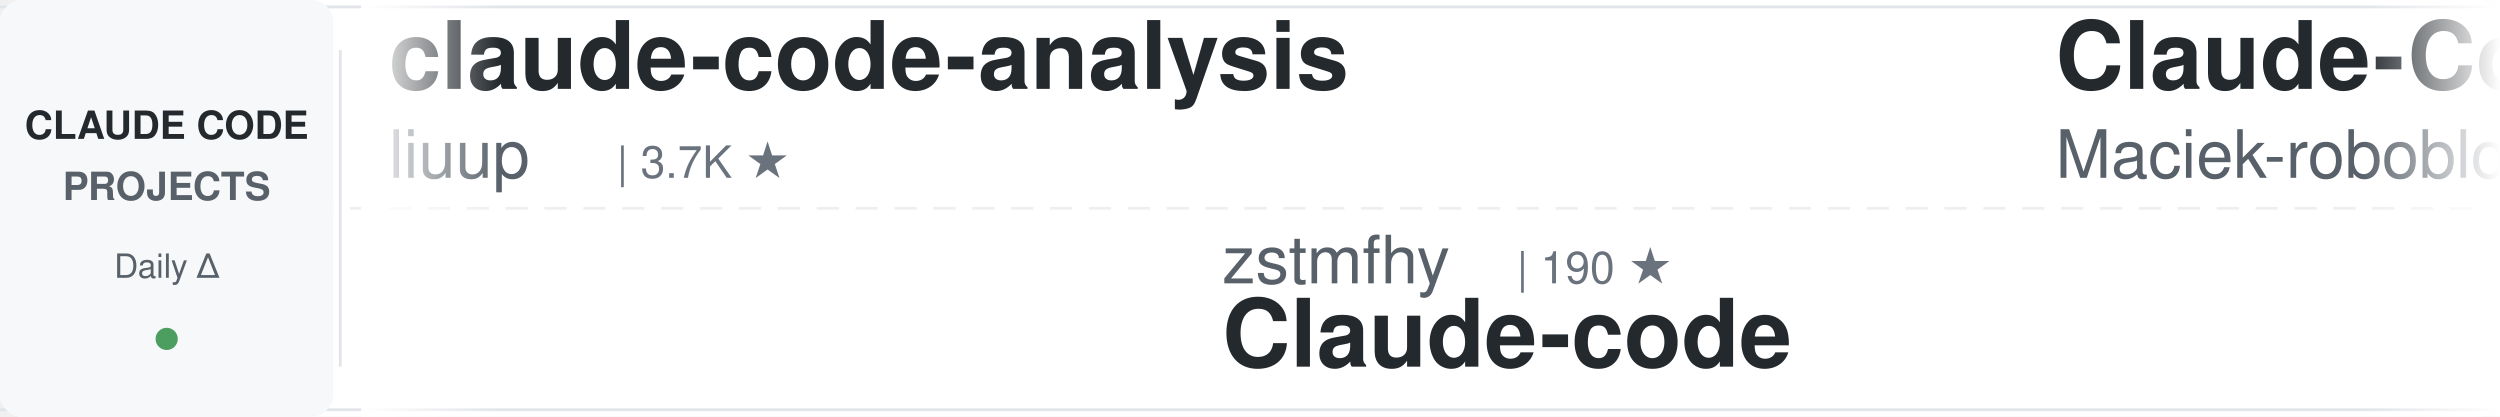
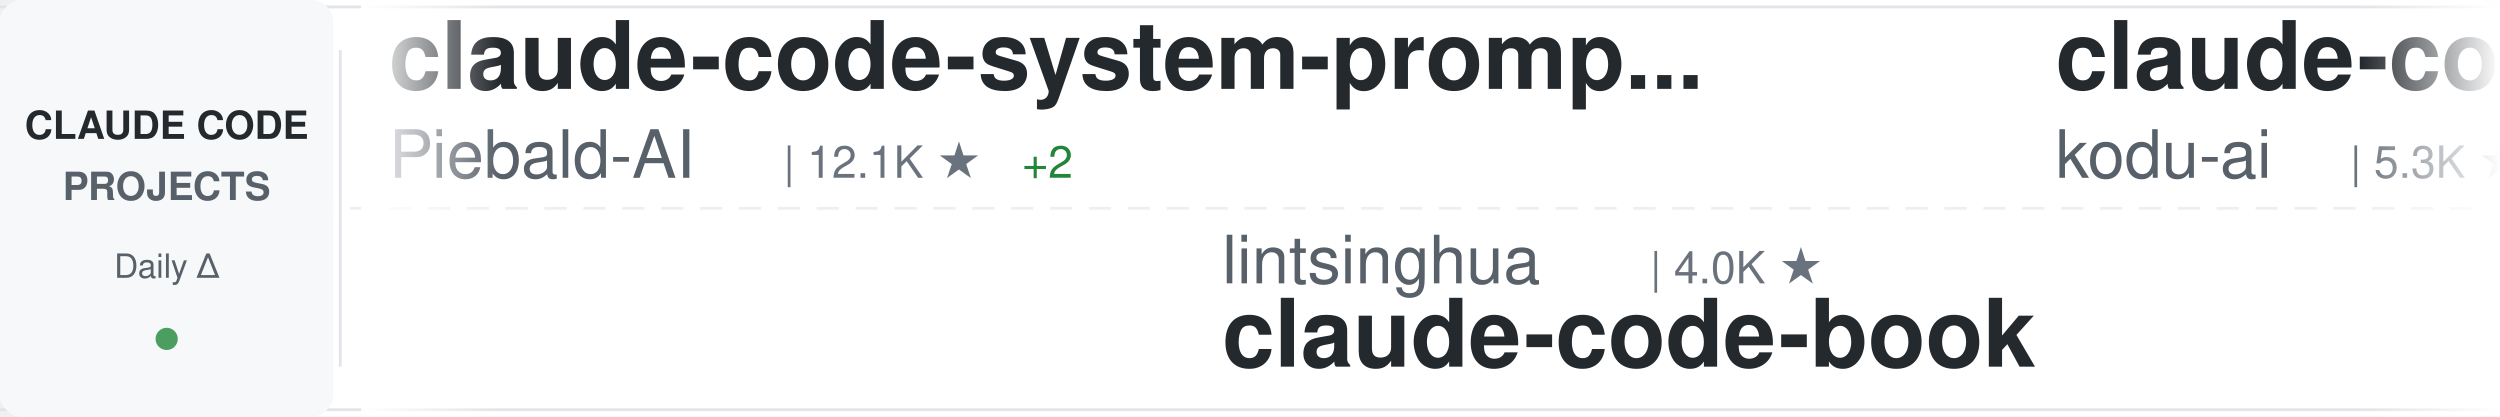
<svg xmlns="http://www.w3.org/2000/svg" width="900" height="150">
  <defs>
    <linearGradient id="awesomeLeftFade" x1="0%" y1="0%" x2="100%" y2="0%">
      <stop offset="0%" style="stop-color:#ffffff;stop-opacity:1" />
      <stop offset="100%" style="stop-color:#ffffff;stop-opacity:0" />
    </linearGradient>
    <linearGradient id="awesomeRightFade" x1="0%" y1="0%" x2="100%" y2="0%">
      <stop offset="0%" style="stop-color:#ffffff;stop-opacity:0" />
      <stop offset="100%" style="stop-color:#ffffff;stop-opacity:1" />
    </linearGradient>
  </defs>
  <rect width="900" height="150" fill="#ffffff" rx="8" />
  <rect x="0" y="2" width="900" height="1" fill="#e1e4e8" />
  <rect x="0" y="147" width="900" height="1" fill="#e1e4e8" />
  <line x1="0" y1="75" x2="900" y2="75" stroke="#e1e4e8" stroke-width="1" stroke-dasharray="8 6" opacity="0.6" />
  <rect x="0" y="0" width="120" height="150" fill="#f6f8fa" rx="8" />
  <text x="60" y="50" font-family="-apple-system, BlinkMacSystemFont, 'Segoe UI', Helvetica, Arial, sans-serif" font-size="14" font-weight="600" fill="#24292e" text-anchor="middle">CLAUDE CODE</text>
  <text x="60" y="72" font-family="-apple-system, BlinkMacSystemFont, 'Segoe UI', Helvetica, Arial, sans-serif" font-size="14" font-weight="600" fill="#586069" text-anchor="middle">PROJECTS</text>
  <text x="60" y="100" font-family="-apple-system, BlinkMacSystemFont, 'Segoe UI', Helvetica, Arial, sans-serif" font-size="12" font-weight="500" fill="#586069" text-anchor="middle">Daily Δ</text>
  <circle cx="60" cy="122" r="4" fill="#22863a" opacity="0.8" />
  <rect x="122" y="18" width="1" height="114" fill="#e1e4e8" />
  <clipPath id="awesomeTickerClip">
    <rect x="130" y="0" width="770" height="150" />
  </clipPath>
  <g clip-path="url(#awesomeTickerClip)">
    <g id="awesomeTickerItems">
      <animateTransform attributeName="transform" attributeType="XML" type="translate" from="0 0" to="-3000 0" dur="54s" repeatCount="indefinite" />
      <g transform="translate(0, 0)">
-         <text x="140" y="32" font-family="-apple-system, BlinkMacSystemFont, 'Segoe UI', Helvetica, Arial, sans-serif" font-size="34" font-weight="600" fill="#24292e">claude-code-analysis</text>
-         <text x="140" y="64" font-family="-apple-system, BlinkMacSystemFont, 'Segoe UI', Helvetica, Arial, sans-serif" font-size="24" font-weight="400" fill="#586069">liuup</text>
-         <text x="222" y="64" font-family="-apple-system, BlinkMacSystemFont, 'Segoe UI', Helvetica, Arial, sans-serif" font-size="16" font-weight="500" fill="#6a737d">| 3.7K ★</text>
+         <text x="140" y="32" font-family="-apple-system, BlinkMacSystemFont, 'Segoe UI', Helvetica, Arial, sans-serif" font-size="34" font-weight="600" fill="#24292e">claude-code-system-promp...</text>
+         <text x="140" y="64" font-family="-apple-system, BlinkMacSystemFont, 'Segoe UI', Helvetica, Arial, sans-serif" font-size="24" font-weight="400" fill="#586069">Piebald-AI</text>
+         <text x="282" y="64" font-family="-apple-system, BlinkMacSystemFont, 'Segoe UI', Helvetica, Arial, sans-serif" font-size="16" font-weight="500" fill="#6a737d">| 12.1K ★</text>
+         <text x="368" y="64" font-family="-apple-system, BlinkMacSystemFont, 'Segoe UI', Helvetica, Arial, sans-serif" font-size="16" font-weight="500" fill="#22863a"> +2</text>
      </g>
      <g transform="translate(300, 0)">
-         <text x="140" y="102" font-family="-apple-system, BlinkMacSystemFont, 'Segoe UI', Helvetica, Arial, sans-serif" font-size="24" font-weight="400" fill="#586069">zstmfhy</text>
-         <text x="246" y="102" font-family="-apple-system, BlinkMacSystemFont, 'Segoe UI', Helvetica, Arial, sans-serif" font-size="16" font-weight="500" fill="#6a737d">| 190 ★</text>
-         <text x="140" y="132" font-family="-apple-system, BlinkMacSystemFont, 'Segoe UI', Helvetica, Arial, sans-serif" font-size="34" font-weight="600" fill="#24292e">Claude-code</text>
+         <text x="140" y="102" font-family="-apple-system, BlinkMacSystemFont, 'Segoe UI', Helvetica, Arial, sans-serif" font-size="24" font-weight="400" fill="#586069">lintsinghua</text>
+         <text x="294" y="102" font-family="-apple-system, BlinkMacSystemFont, 'Segoe UI', Helvetica, Arial, sans-serif" font-size="16" font-weight="500" fill="#6a737d">| 4.0K ★</text>
+         <text x="140" y="132" font-family="-apple-system, BlinkMacSystemFont, 'Segoe UI', Helvetica, Arial, sans-serif" font-size="34" font-weight="600" fill="#24292e">claude-code-book</text>
      </g>
      <g transform="translate(600, 0)">
-         <text x="140" y="32" font-family="-apple-system, BlinkMacSystemFont, 'Segoe UI', Helvetica, Arial, sans-serif" font-size="34" font-weight="600" fill="#24292e">Claude-Code-Usage-Monito...</text>
-         <text x="140" y="64" font-family="-apple-system, BlinkMacSystemFont, 'Segoe UI', Helvetica, Arial, sans-serif" font-size="24" font-weight="400" fill="#586069">Maciek-roboblog</text>
-         <text x="342" y="64" font-family="-apple-system, BlinkMacSystemFont, 'Segoe UI', Helvetica, Arial, sans-serif" font-size="16" font-weight="500" fill="#6a737d">| 8.5K ★</text>
+         <text x="140" y="32" font-family="-apple-system, BlinkMacSystemFont, 'Segoe UI', Helvetica, Arial, sans-serif" font-size="34" font-weight="600" fill="#24292e">claude-coder</text>
+         <text x="140" y="64" font-family="-apple-system, BlinkMacSystemFont, 'Segoe UI', Helvetica, Arial, sans-serif" font-size="24" font-weight="400" fill="#586069">kodu-ai</text>
+         <text x="246" y="64" font-family="-apple-system, BlinkMacSystemFont, 'Segoe UI', Helvetica, Arial, sans-serif" font-size="16" font-weight="500" fill="#6a737d">| 5.3K ★</text>
      </g>
      <g transform="translate(900, 0)">
-         <text x="140" y="102" font-family="-apple-system, BlinkMacSystemFont, 'Segoe UI', Helvetica, Arial, sans-serif" font-size="24" font-weight="400" fill="#586069">Alishahryar1</text>
-         <text x="306" y="102" font-family="-apple-system, BlinkMacSystemFont, 'Segoe UI', Helvetica, Arial, sans-serif" font-size="16" font-weight="500" fill="#6a737d">| 42.9K ★</text>
-         <text x="392" y="102" font-family="-apple-system, BlinkMacSystemFont, 'Segoe UI', Helvetica, Arial, sans-serif" font-size="16" font-weight="500" fill="#22863a"> +16</text>
-         <text x="140" y="132" font-family="-apple-system, BlinkMacSystemFont, 'Segoe UI', Helvetica, Arial, sans-serif" font-size="34" font-weight="600" fill="#24292e">free-claude-code</text>
+         <text x="140" y="102" font-family="-apple-system, BlinkMacSystemFont, 'Segoe UI', Helvetica, Arial, sans-serif" font-size="24" font-weight="400" fill="#586069">ding113</text>
+         <text x="246" y="102" font-family="-apple-system, BlinkMacSystemFont, 'Segoe UI', Helvetica, Arial, sans-serif" font-size="16" font-weight="500" fill="#6a737d">| 3.3K ★</text>
+         <text x="323" y="102" font-family="-apple-system, BlinkMacSystemFont, 'Segoe UI', Helvetica, Arial, sans-serif" font-size="16" font-weight="500" fill="#22863a"> +1</text>
+         <text x="140" y="132" font-family="-apple-system, BlinkMacSystemFont, 'Segoe UI', Helvetica, Arial, sans-serif" font-size="34" font-weight="600" fill="#24292e">claude-code-hub</text>
      </g>
      <g transform="translate(1200, 0)">
-         <text x="140" y="32" font-family="-apple-system, BlinkMacSystemFont, 'Segoe UI', Helvetica, Arial, sans-serif" font-size="34" font-weight="600" fill="#24292e">claude-code-showcase</text>
-         <text x="140" y="64" font-family="-apple-system, BlinkMacSystemFont, 'Segoe UI', Helvetica, Arial, sans-serif" font-size="24" font-weight="400" fill="#586069">ChrisWiles</text>
-         <text x="282" y="64" font-family="-apple-system, BlinkMacSystemFont, 'Segoe UI', Helvetica, Arial, sans-serif" font-size="16" font-weight="500" fill="#6a737d">| 6.0K ★</text>
+         <text x="140" y="32" font-family="-apple-system, BlinkMacSystemFont, 'Segoe UI', Helvetica, Arial, sans-serif" font-size="34" font-weight="600" fill="#24292e">collection-claude-code-s...</text>
+         <text x="140" y="64" font-family="-apple-system, BlinkMacSystemFont, 'Segoe UI', Helvetica, Arial, sans-serif" font-size="24" font-weight="400" fill="#586069">chauncygu</text>
+         <text x="270" y="64" font-family="-apple-system, BlinkMacSystemFont, 'Segoe UI', Helvetica, Arial, sans-serif" font-size="16" font-weight="500" fill="#6a737d">| 2.8K ★</text>
+         <text x="347" y="64" font-family="-apple-system, BlinkMacSystemFont, 'Segoe UI', Helvetica, Arial, sans-serif" font-size="16" font-weight="500" fill="#22863a"> +1</text>
      </g>
      <g transform="translate(1500, 0)">
-         <text x="140" y="102" font-family="-apple-system, BlinkMacSystemFont, 'Segoe UI', Helvetica, Arial, sans-serif" font-size="24" font-weight="400" fill="#586069">anthropics</text>
-         <text x="282" y="102" font-family="-apple-system, BlinkMacSystemFont, 'Segoe UI', Helvetica, Arial, sans-serif" font-size="16" font-weight="500" fill="#6a737d">| 8.5K ★</text>
-         <text x="140" y="132" font-family="-apple-system, BlinkMacSystemFont, 'Segoe UI', Helvetica, Arial, sans-serif" font-size="34" font-weight="600" fill="#24292e">claude-code-action</text>
+         <text x="140" y="102" font-family="-apple-system, BlinkMacSystemFont, 'Segoe UI', Helvetica, Arial, sans-serif" font-size="24" font-weight="400" fill="#586069">frankbria</text>
+         <text x="270" y="102" font-family="-apple-system, BlinkMacSystemFont, 'Segoe UI', Helvetica, Arial, sans-serif" font-size="16" font-weight="500" fill="#6a737d">| 9.6K ★</text>
+         <text x="140" y="132" font-family="-apple-system, BlinkMacSystemFont, 'Segoe UI', Helvetica, Arial, sans-serif" font-size="34" font-weight="600" fill="#24292e">ralph-claude-code</text>
      </g>
      <g transform="translate(1800, 0)">
-         <text x="140" y="32" font-family="-apple-system, BlinkMacSystemFont, 'Segoe UI', Helvetica, Arial, sans-serif" font-size="34" font-weight="600" fill="#24292e">claude-code-source-code</text>
-         <text x="140" y="64" font-family="-apple-system, BlinkMacSystemFont, 'Segoe UI', Helvetica, Arial, sans-serif" font-size="24" font-weight="400" fill="#586069">777genius</text>
-         <text x="270" y="64" font-family="-apple-system, BlinkMacSystemFont, 'Segoe UI', Helvetica, Arial, sans-serif" font-size="16" font-weight="500" fill="#6a737d">| 923 ★</text>
+         <text x="140" y="32" font-family="-apple-system, BlinkMacSystemFont, 'Segoe UI', Helvetica, Arial, sans-serif" font-size="34" font-weight="600" fill="#24292e">claude-code-from-scratch</text>
+         <text x="140" y="64" font-family="-apple-system, BlinkMacSystemFont, 'Segoe UI', Helvetica, Arial, sans-serif" font-size="24" font-weight="400" fill="#586069">Windy3f3f3f3f</text>
+         <text x="318" y="64" font-family="-apple-system, BlinkMacSystemFont, 'Segoe UI', Helvetica, Arial, sans-serif" font-size="16" font-weight="500" fill="#6a737d">| 2.5K ★</text>
      </g>
      <g transform="translate(2100, 0)">
-         <text x="140" y="102" font-family="-apple-system, BlinkMacSystemFont, 'Segoe UI', Helvetica, Arial, sans-serif" font-size="24" font-weight="400" fill="#586069">Windy3f3f3f3f</text>
-         <text x="318" y="102" font-family="-apple-system, BlinkMacSystemFont, 'Segoe UI', Helvetica, Arial, sans-serif" font-size="16" font-weight="500" fill="#6a737d">| 3.3K ★</text>
-         <text x="395" y="102" font-family="-apple-system, BlinkMacSystemFont, 'Segoe UI', Helvetica, Arial, sans-serif" font-size="16" font-weight="500" fill="#22863a"> +2</text>
-         <text x="140" y="132" font-family="-apple-system, BlinkMacSystemFont, 'Segoe UI', Helvetica, Arial, sans-serif" font-size="34" font-weight="600" fill="#24292e">how-claude-code-works</text>
+         <text x="140" y="102" font-family="-apple-system, BlinkMacSystemFont, 'Segoe UI', Helvetica, Arial, sans-serif" font-size="24" font-weight="400" fill="#586069">luongnv89</text>
+         <text x="270" y="102" font-family="-apple-system, BlinkMacSystemFont, 'Segoe UI', Helvetica, Arial, sans-serif" font-size="16" font-weight="500" fill="#6a737d">| 40.7K ★</text>
+         <text x="356" y="102" font-family="-apple-system, BlinkMacSystemFont, 'Segoe UI', Helvetica, Arial, sans-serif" font-size="16" font-weight="500" fill="#22863a"> +40.7K</text>
+         <text x="140" y="132" font-family="-apple-system, BlinkMacSystemFont, 'Segoe UI', Helvetica, Arial, sans-serif" font-size="34" font-weight="600" fill="#24292e">claude-howto</text>
      </g>
      <g transform="translate(2400, 0)">
-         <text x="140" y="32" font-family="-apple-system, BlinkMacSystemFont, 'Segoe UI', Helvetica, Arial, sans-serif" font-size="34" font-weight="600" fill="#24292e">claude-code-local</text>
-         <text x="140" y="64" font-family="-apple-system, BlinkMacSystemFont, 'Segoe UI', Helvetica, Arial, sans-serif" font-size="24" font-weight="400" fill="#586069">nicedreamzapp</text>
-         <text x="318" y="64" font-family="-apple-system, BlinkMacSystemFont, 'Segoe UI', Helvetica, Arial, sans-serif" font-size="16" font-weight="500" fill="#6a737d">| 3.0K ★</text>
-         <text x="395" y="64" font-family="-apple-system, BlinkMacSystemFont, 'Segoe UI', Helvetica, Arial, sans-serif" font-size="16" font-weight="500" fill="#22863a"> +2</text>
+         <text x="140" y="32" font-family="-apple-system, BlinkMacSystemFont, 'Segoe UI', Helvetica, Arial, sans-serif" font-size="34" font-weight="600" fill="#24292e">claude-code-rev</text>
+         <text x="140" y="64" font-family="-apple-system, BlinkMacSystemFont, 'Segoe UI', Helvetica, Arial, sans-serif" font-size="24" font-weight="400" fill="#586069">oboard</text>
+         <text x="234" y="64" font-family="-apple-system, BlinkMacSystemFont, 'Segoe UI', Helvetica, Arial, sans-serif" font-size="16" font-weight="500" fill="#6a737d">| 3.3K ★</text>
      </g>
      <g transform="translate(2700, 0)">
-         <text x="140" y="102" font-family="-apple-system, BlinkMacSystemFont, 'Segoe UI', Helvetica, Arial, sans-serif" font-size="24" font-weight="400" fill="#586069">ghuntley</text>
-         <text x="258" y="102" font-family="-apple-system, BlinkMacSystemFont, 'Segoe UI', Helvetica, Arial, sans-serif" font-size="16" font-weight="500" fill="#6a737d">| 987 ★</text>
-         <text x="140" y="132" font-family="-apple-system, BlinkMacSystemFont, 'Segoe UI', Helvetica, Arial, sans-serif" font-size="34" font-weight="600" fill="#24292e">claude-code-source-code-...</text>
+         <text x="140" y="102" font-family="-apple-system, BlinkMacSystemFont, 'Segoe UI', Helvetica, Arial, sans-serif" font-size="24" font-weight="400" fill="#586069">Yuyz0112</text>
+         <text x="258" y="102" font-family="-apple-system, BlinkMacSystemFont, 'Segoe UI', Helvetica, Arial, sans-serif" font-size="16" font-weight="500" fill="#6a737d">| 2.4K ★</text>
+         <text x="140" y="132" font-family="-apple-system, BlinkMacSystemFont, 'Segoe UI', Helvetica, Arial, sans-serif" font-size="34" font-weight="600" fill="#24292e">claude-code-reverse</text>
      </g>
      <g transform="translate(3000, 0)">
-         <text x="140" y="32" font-family="-apple-system, BlinkMacSystemFont, 'Segoe UI', Helvetica, Arial, sans-serif" font-size="34" font-weight="600" fill="#24292e">claude-code-analysis</text>
-         <text x="140" y="64" font-family="-apple-system, BlinkMacSystemFont, 'Segoe UI', Helvetica, Arial, sans-serif" font-size="24" font-weight="400" fill="#586069">liuup</text>
-         <text x="222" y="64" font-family="-apple-system, BlinkMacSystemFont, 'Segoe UI', Helvetica, Arial, sans-serif" font-size="16" font-weight="500" fill="#6a737d">| 3.7K ★</text>
+         <text x="140" y="32" font-family="-apple-system, BlinkMacSystemFont, 'Segoe UI', Helvetica, Arial, sans-serif" font-size="34" font-weight="600" fill="#24292e">claude-code-system-promp...</text>
+         <text x="140" y="64" font-family="-apple-system, BlinkMacSystemFont, 'Segoe UI', Helvetica, Arial, sans-serif" font-size="24" font-weight="400" fill="#586069">Piebald-AI</text>
+         <text x="282" y="64" font-family="-apple-system, BlinkMacSystemFont, 'Segoe UI', Helvetica, Arial, sans-serif" font-size="16" font-weight="500" fill="#6a737d">| 12.1K ★</text>
+         <text x="368" y="64" font-family="-apple-system, BlinkMacSystemFont, 'Segoe UI', Helvetica, Arial, sans-serif" font-size="16" font-weight="500" fill="#22863a"> +2</text>
      </g>
      <g transform="translate(3300, 0)">
-         <text x="140" y="102" font-family="-apple-system, BlinkMacSystemFont, 'Segoe UI', Helvetica, Arial, sans-serif" font-size="24" font-weight="400" fill="#586069">zstmfhy</text>
-         <text x="246" y="102" font-family="-apple-system, BlinkMacSystemFont, 'Segoe UI', Helvetica, Arial, sans-serif" font-size="16" font-weight="500" fill="#6a737d">| 190 ★</text>
-         <text x="140" y="132" font-family="-apple-system, BlinkMacSystemFont, 'Segoe UI', Helvetica, Arial, sans-serif" font-size="34" font-weight="600" fill="#24292e">Claude-code</text>
+         <text x="140" y="102" font-family="-apple-system, BlinkMacSystemFont, 'Segoe UI', Helvetica, Arial, sans-serif" font-size="24" font-weight="400" fill="#586069">lintsinghua</text>
+         <text x="294" y="102" font-family="-apple-system, BlinkMacSystemFont, 'Segoe UI', Helvetica, Arial, sans-serif" font-size="16" font-weight="500" fill="#6a737d">| 4.0K ★</text>
+         <text x="140" y="132" font-family="-apple-system, BlinkMacSystemFont, 'Segoe UI', Helvetica, Arial, sans-serif" font-size="34" font-weight="600" fill="#24292e">claude-code-book</text>
      </g>
      <g transform="translate(3600, 0)">
-         <text x="140" y="32" font-family="-apple-system, BlinkMacSystemFont, 'Segoe UI', Helvetica, Arial, sans-serif" font-size="34" font-weight="600" fill="#24292e">Claude-Code-Usage-Monito...</text>
-         <text x="140" y="64" font-family="-apple-system, BlinkMacSystemFont, 'Segoe UI', Helvetica, Arial, sans-serif" font-size="24" font-weight="400" fill="#586069">Maciek-roboblog</text>
-         <text x="342" y="64" font-family="-apple-system, BlinkMacSystemFont, 'Segoe UI', Helvetica, Arial, sans-serif" font-size="16" font-weight="500" fill="#6a737d">| 8.5K ★</text>
+         <text x="140" y="32" font-family="-apple-system, BlinkMacSystemFont, 'Segoe UI', Helvetica, Arial, sans-serif" font-size="34" font-weight="600" fill="#24292e">claude-coder</text>
+         <text x="140" y="64" font-family="-apple-system, BlinkMacSystemFont, 'Segoe UI', Helvetica, Arial, sans-serif" font-size="24" font-weight="400" fill="#586069">kodu-ai</text>
+         <text x="246" y="64" font-family="-apple-system, BlinkMacSystemFont, 'Segoe UI', Helvetica, Arial, sans-serif" font-size="16" font-weight="500" fill="#6a737d">| 5.3K ★</text>
      </g>
      <g transform="translate(3900, 0)">
-         <text x="140" y="102" font-family="-apple-system, BlinkMacSystemFont, 'Segoe UI', Helvetica, Arial, sans-serif" font-size="24" font-weight="400" fill="#586069">Alishahryar1</text>
-         <text x="306" y="102" font-family="-apple-system, BlinkMacSystemFont, 'Segoe UI', Helvetica, Arial, sans-serif" font-size="16" font-weight="500" fill="#6a737d">| 42.9K ★</text>
-         <text x="392" y="102" font-family="-apple-system, BlinkMacSystemFont, 'Segoe UI', Helvetica, Arial, sans-serif" font-size="16" font-weight="500" fill="#22863a"> +16</text>
-         <text x="140" y="132" font-family="-apple-system, BlinkMacSystemFont, 'Segoe UI', Helvetica, Arial, sans-serif" font-size="34" font-weight="600" fill="#24292e">free-claude-code</text>
+         <text x="140" y="102" font-family="-apple-system, BlinkMacSystemFont, 'Segoe UI', Helvetica, Arial, sans-serif" font-size="24" font-weight="400" fill="#586069">ding113</text>
+         <text x="246" y="102" font-family="-apple-system, BlinkMacSystemFont, 'Segoe UI', Helvetica, Arial, sans-serif" font-size="16" font-weight="500" fill="#6a737d">| 3.3K ★</text>
+         <text x="323" y="102" font-family="-apple-system, BlinkMacSystemFont, 'Segoe UI', Helvetica, Arial, sans-serif" font-size="16" font-weight="500" fill="#22863a"> +1</text>
+         <text x="140" y="132" font-family="-apple-system, BlinkMacSystemFont, 'Segoe UI', Helvetica, Arial, sans-serif" font-size="34" font-weight="600" fill="#24292e">claude-code-hub</text>
      </g>
    </g>
  </g>
  <rect x="130" y="0" width="50" height="150" fill="url(#awesomeLeftFade)" />
  <rect x="850" y="0" width="50" height="150" fill="url(#awesomeRightFade)" />
</svg>
